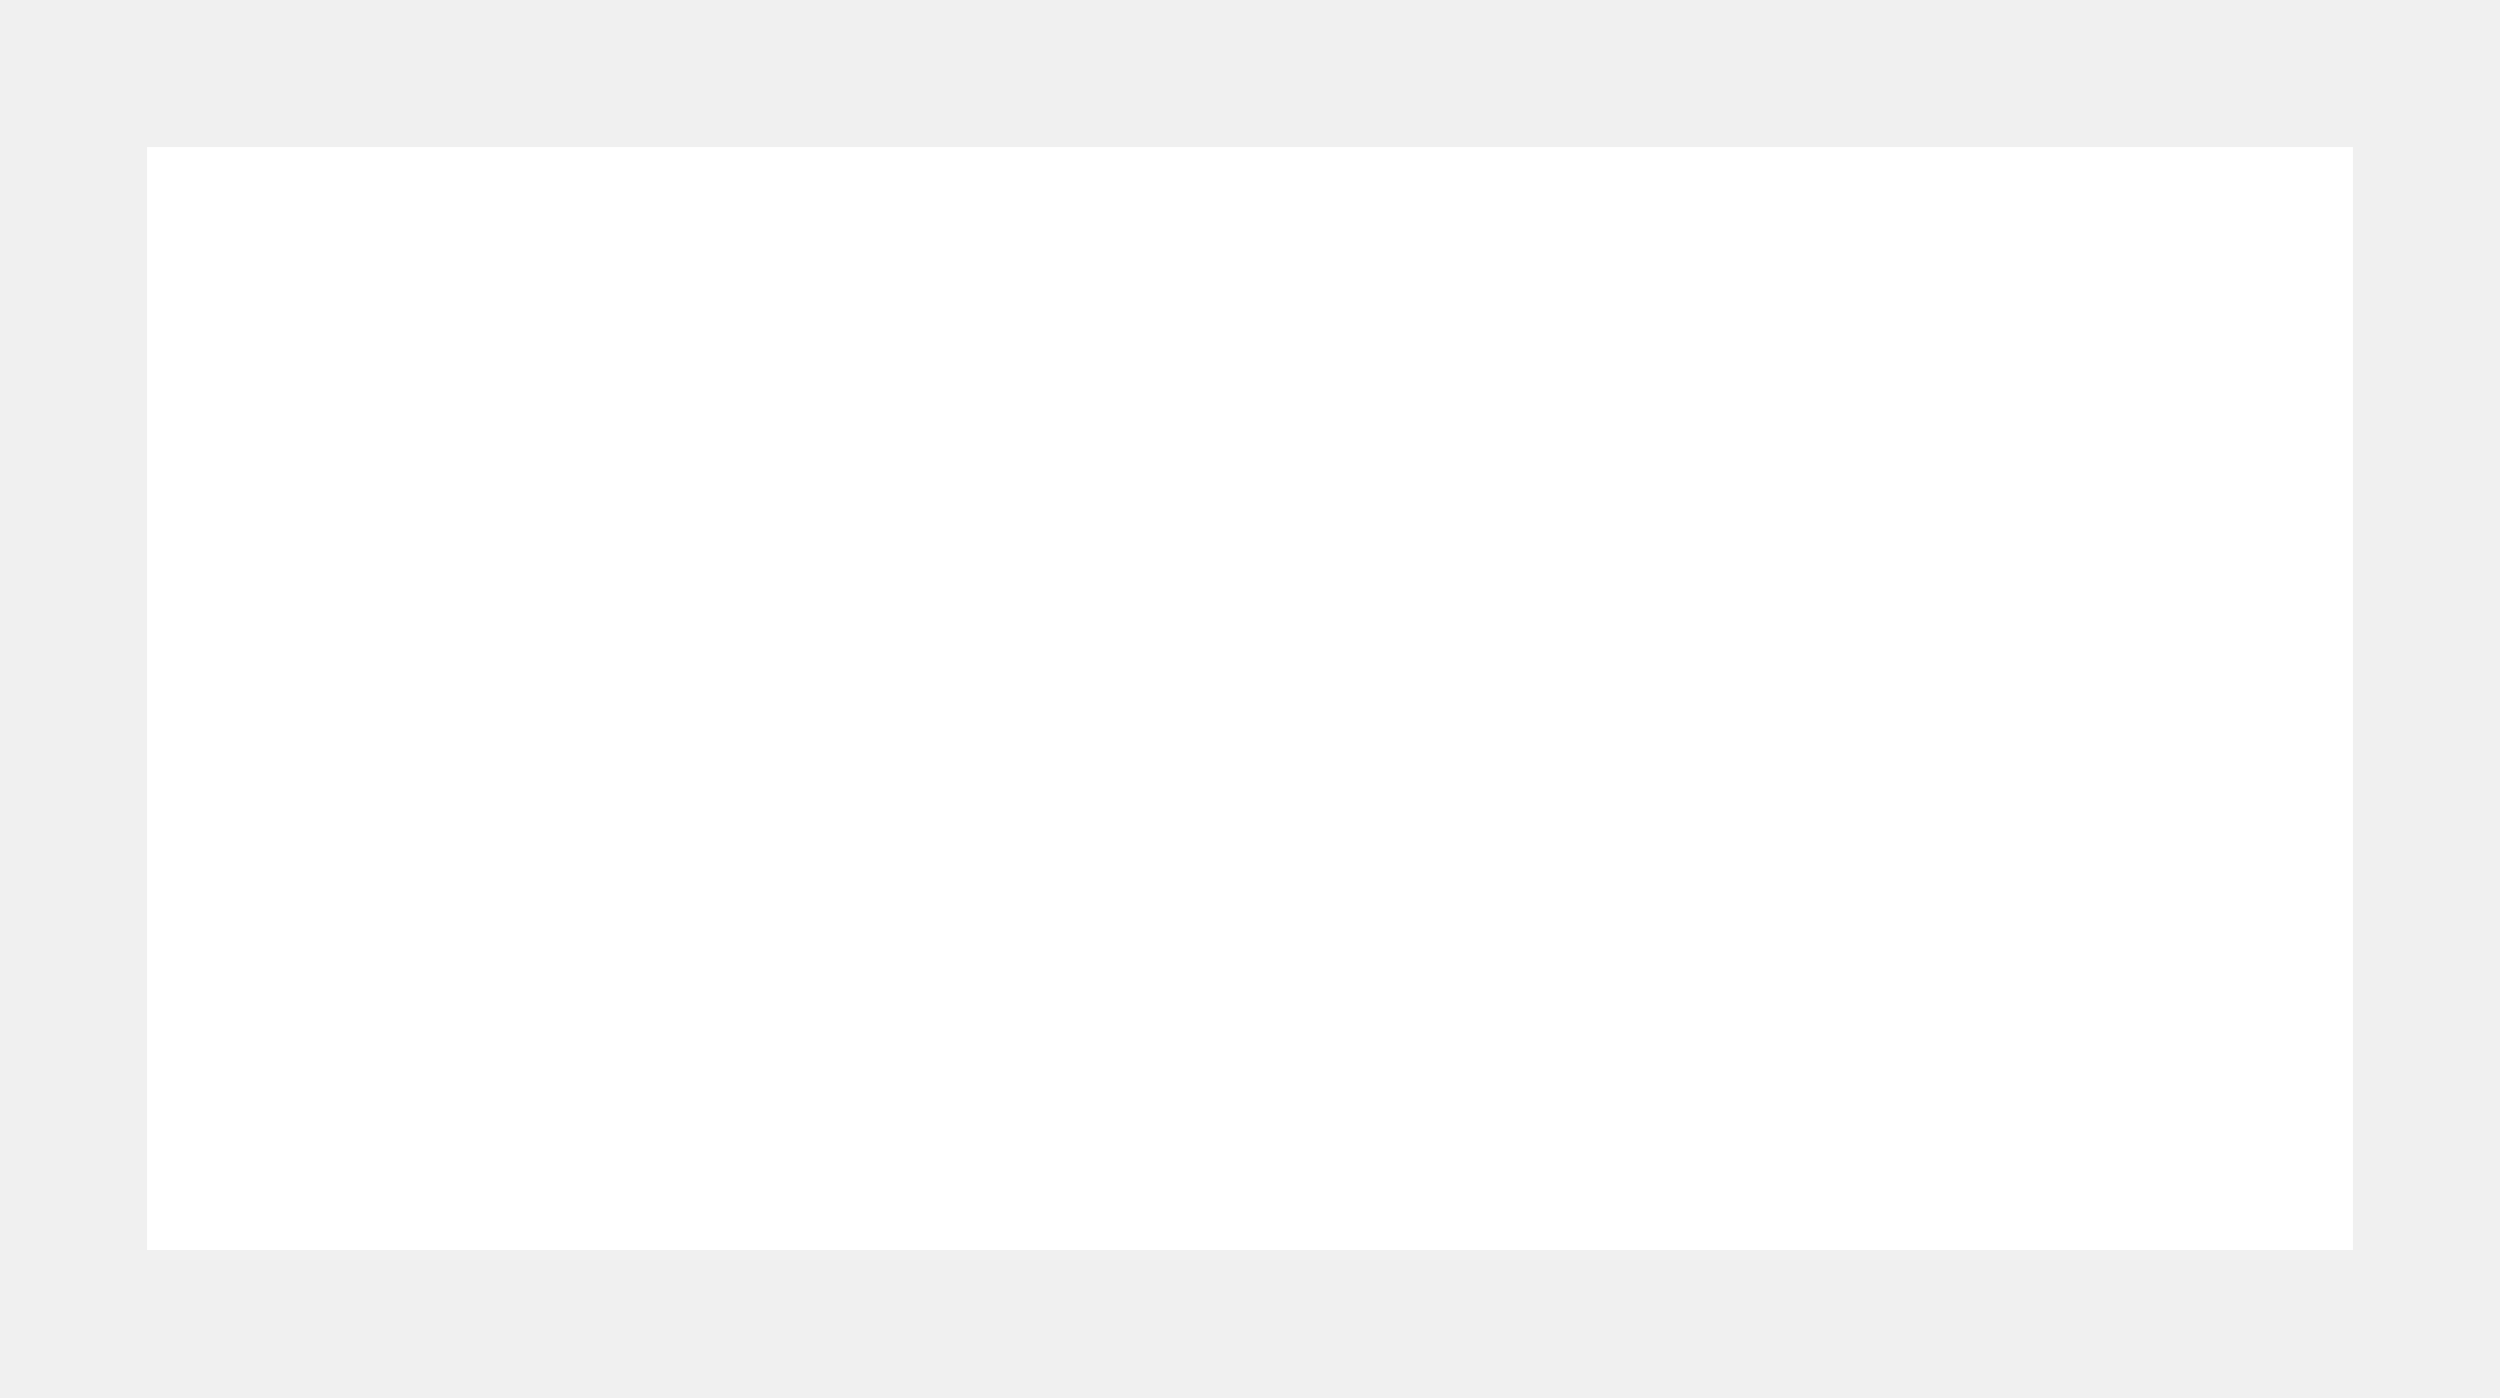
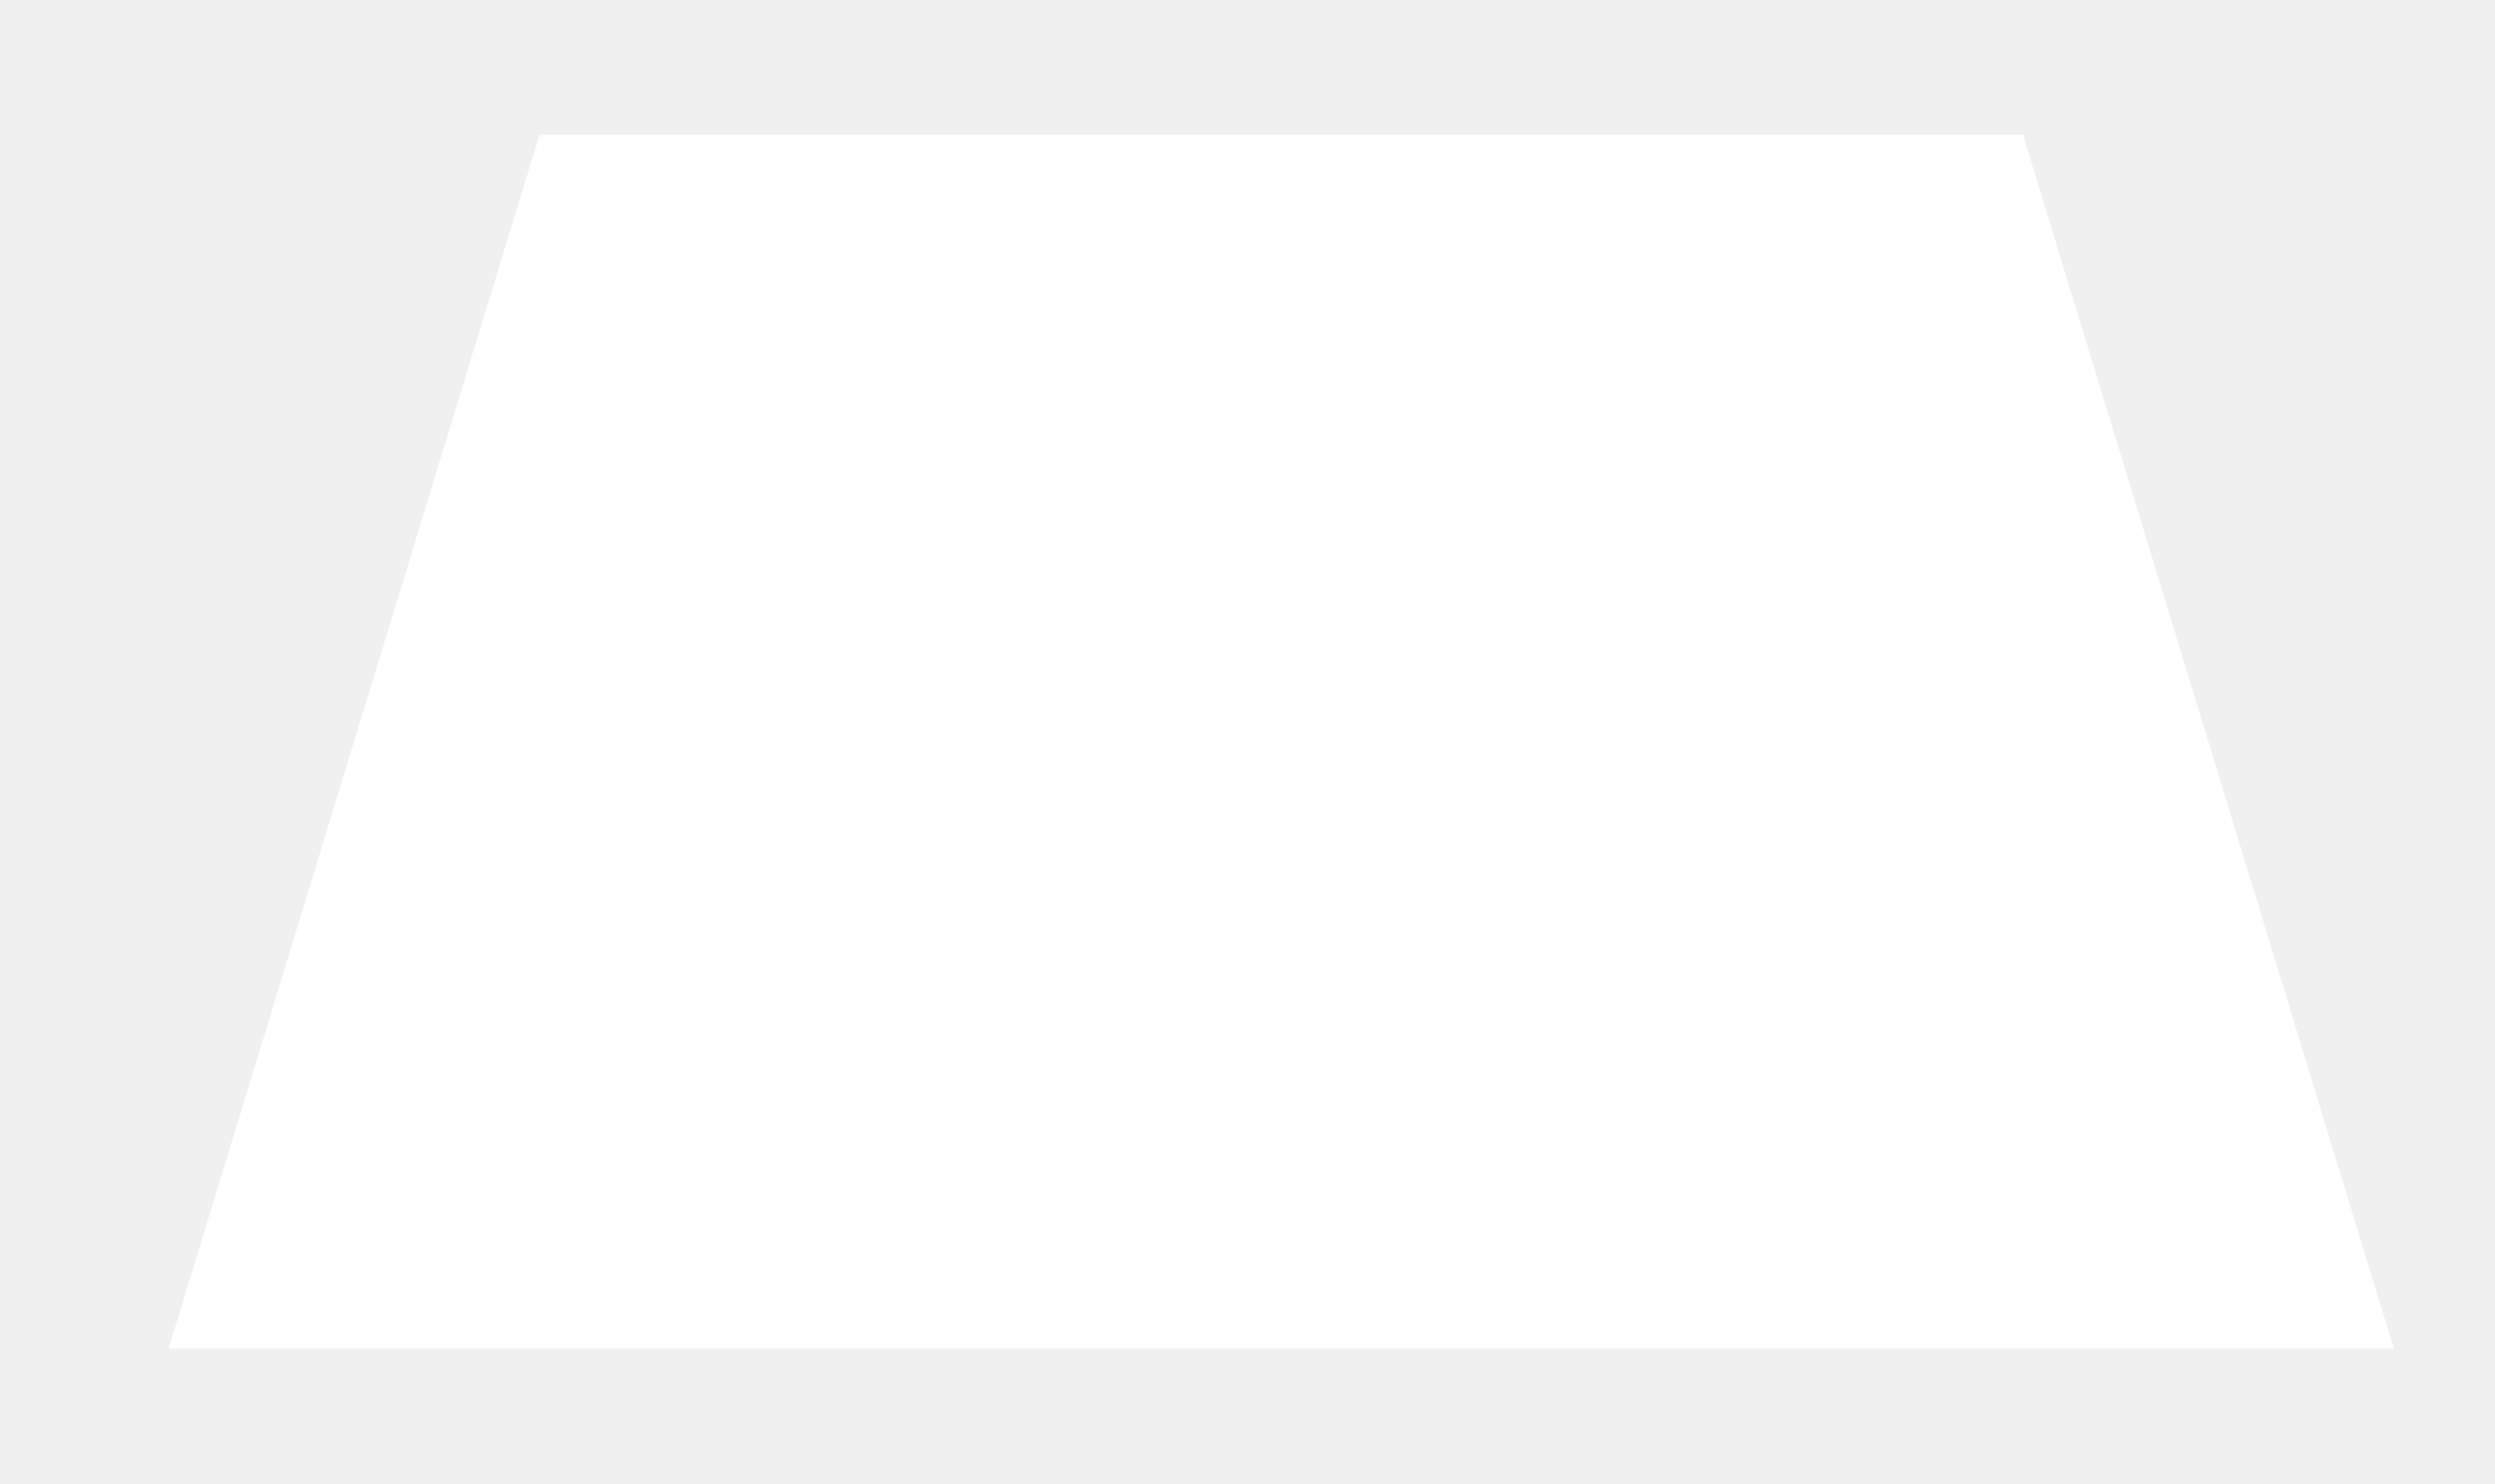
- <svg xmlns="http://www.w3.org/2000/svg" viewBox="-17 24 34 19" width="34" height="19">
-   <path d="M -15 26 L 15 26 L 15 41 L -15 41 Z" fill="#ffffff" />
+ <svg xmlns="http://www.w3.org/2000/svg" viewBox="-19 24 37 22" width="37" height="22">
+   <path d="M -11 26 L 11 26 L 16.5 44 L -16.5 44 Z" fill="#ffffff" />
</svg>
